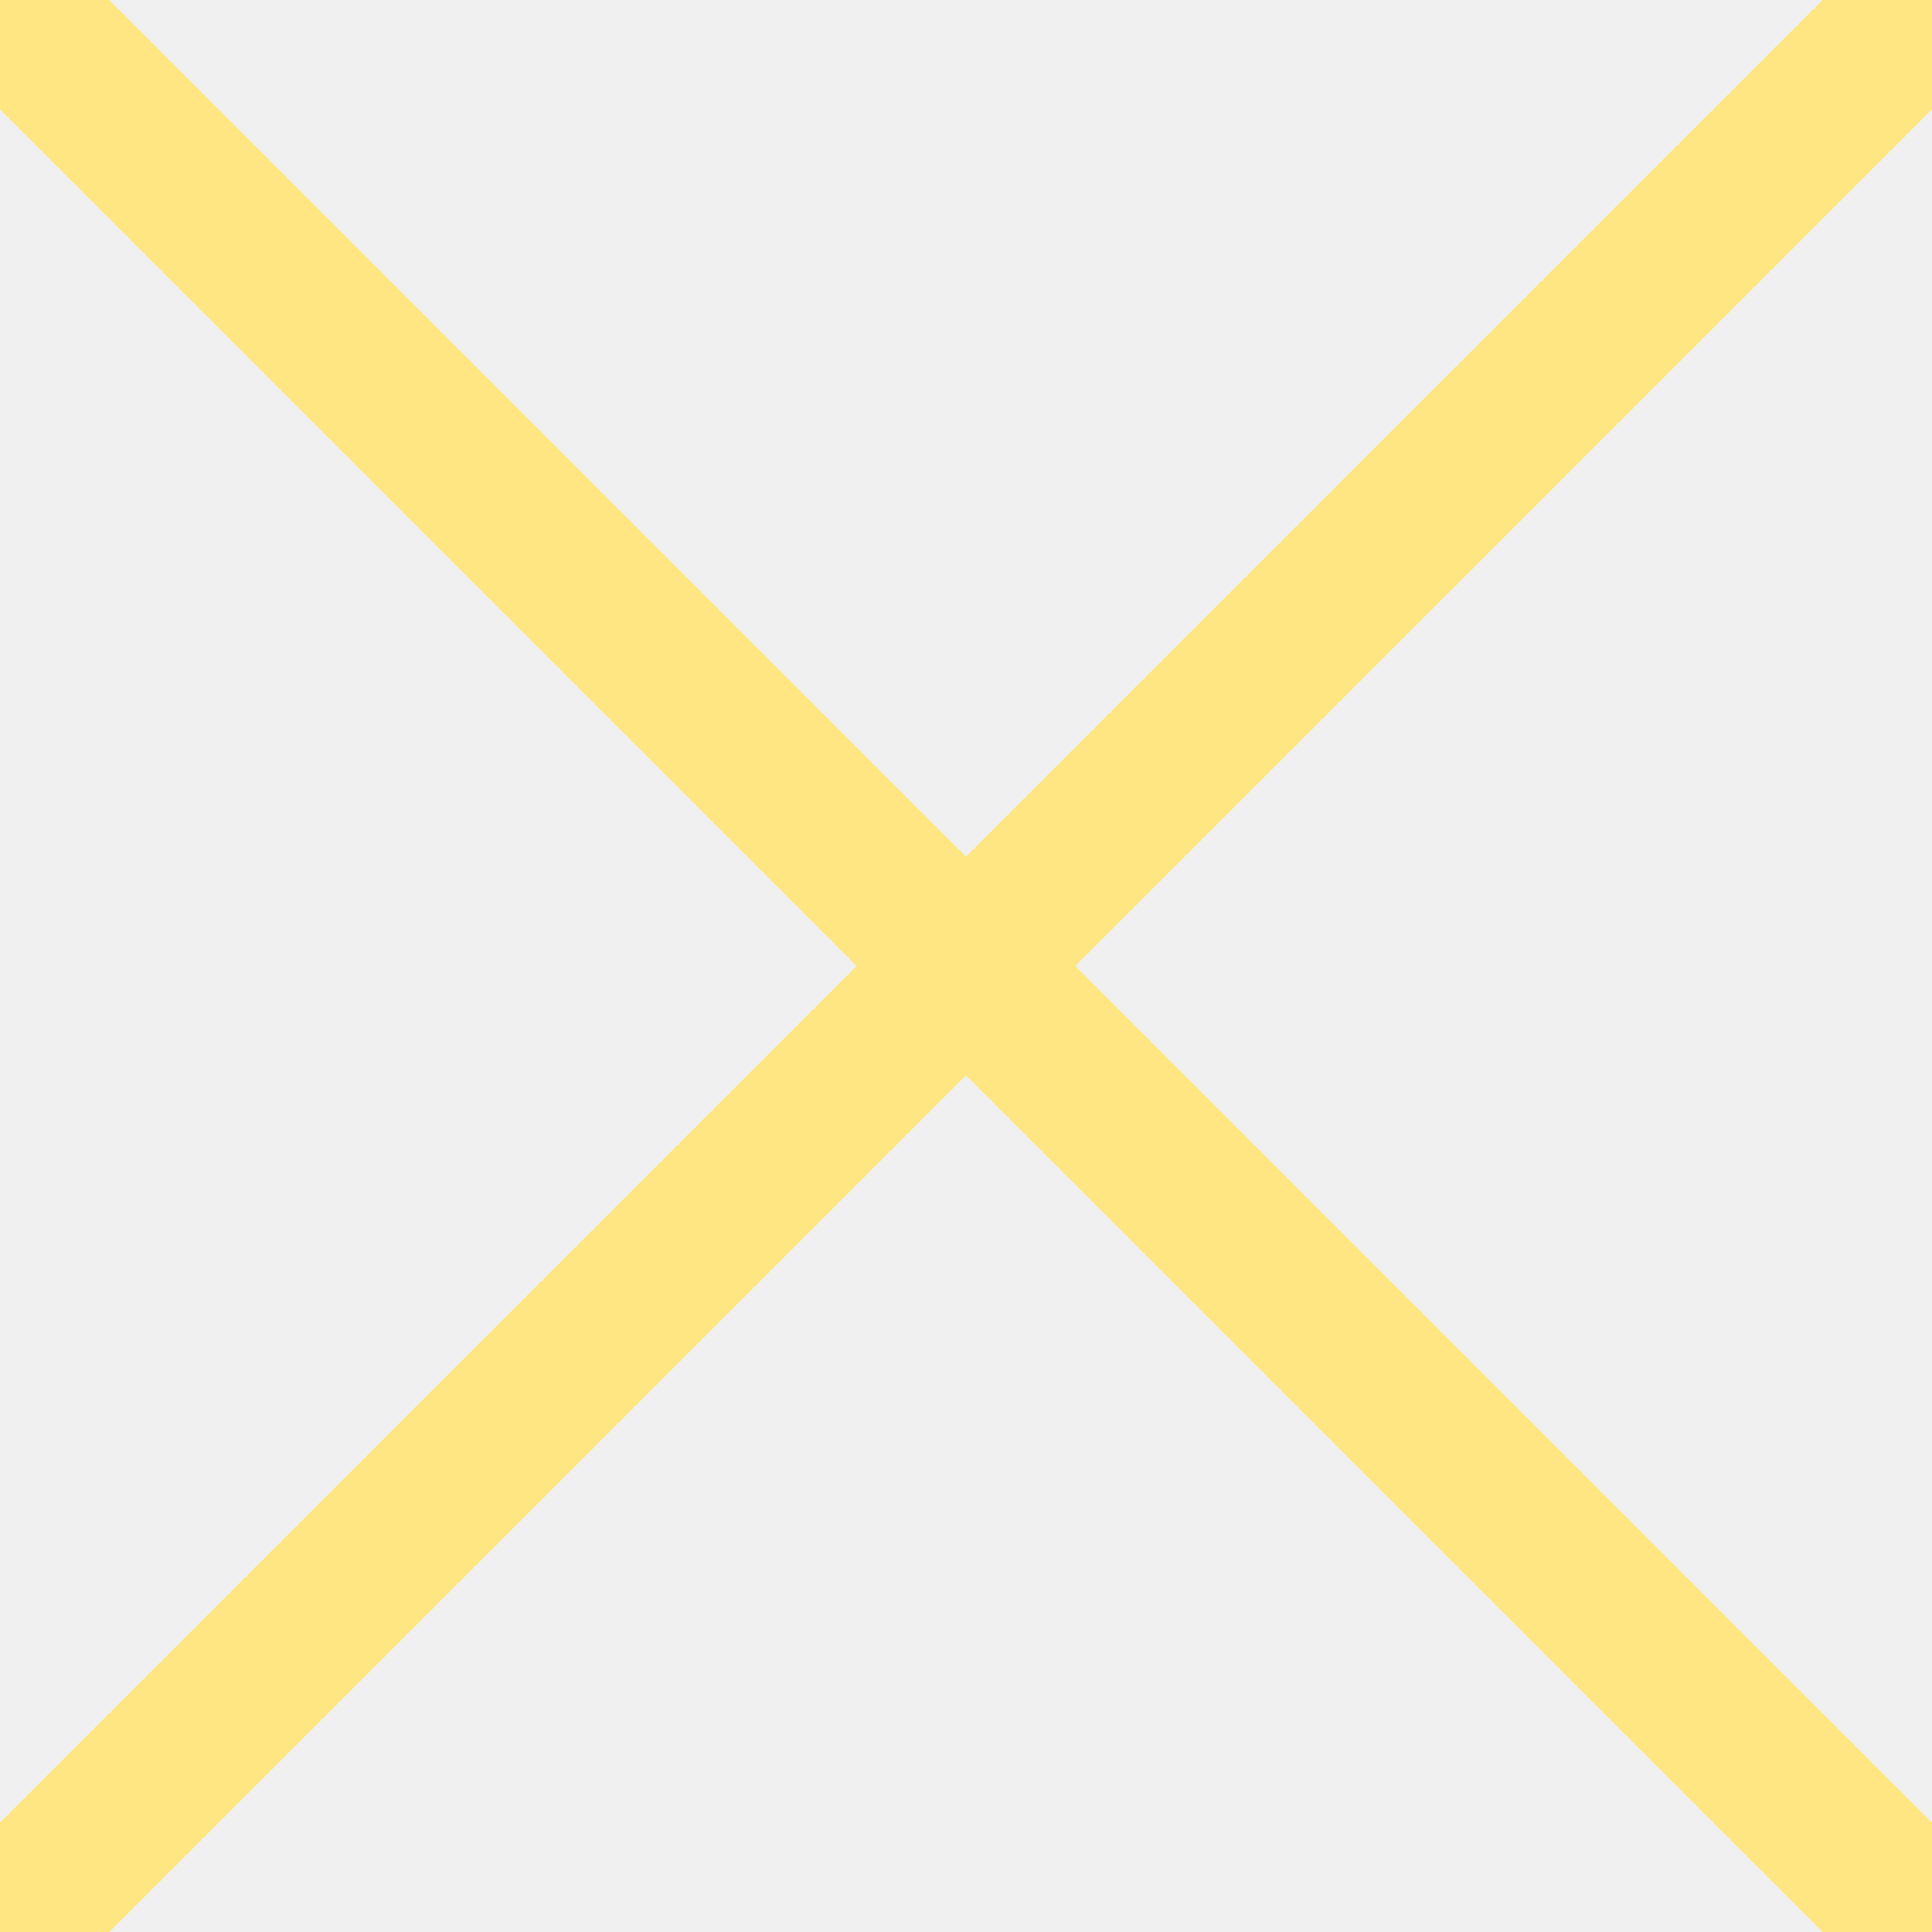
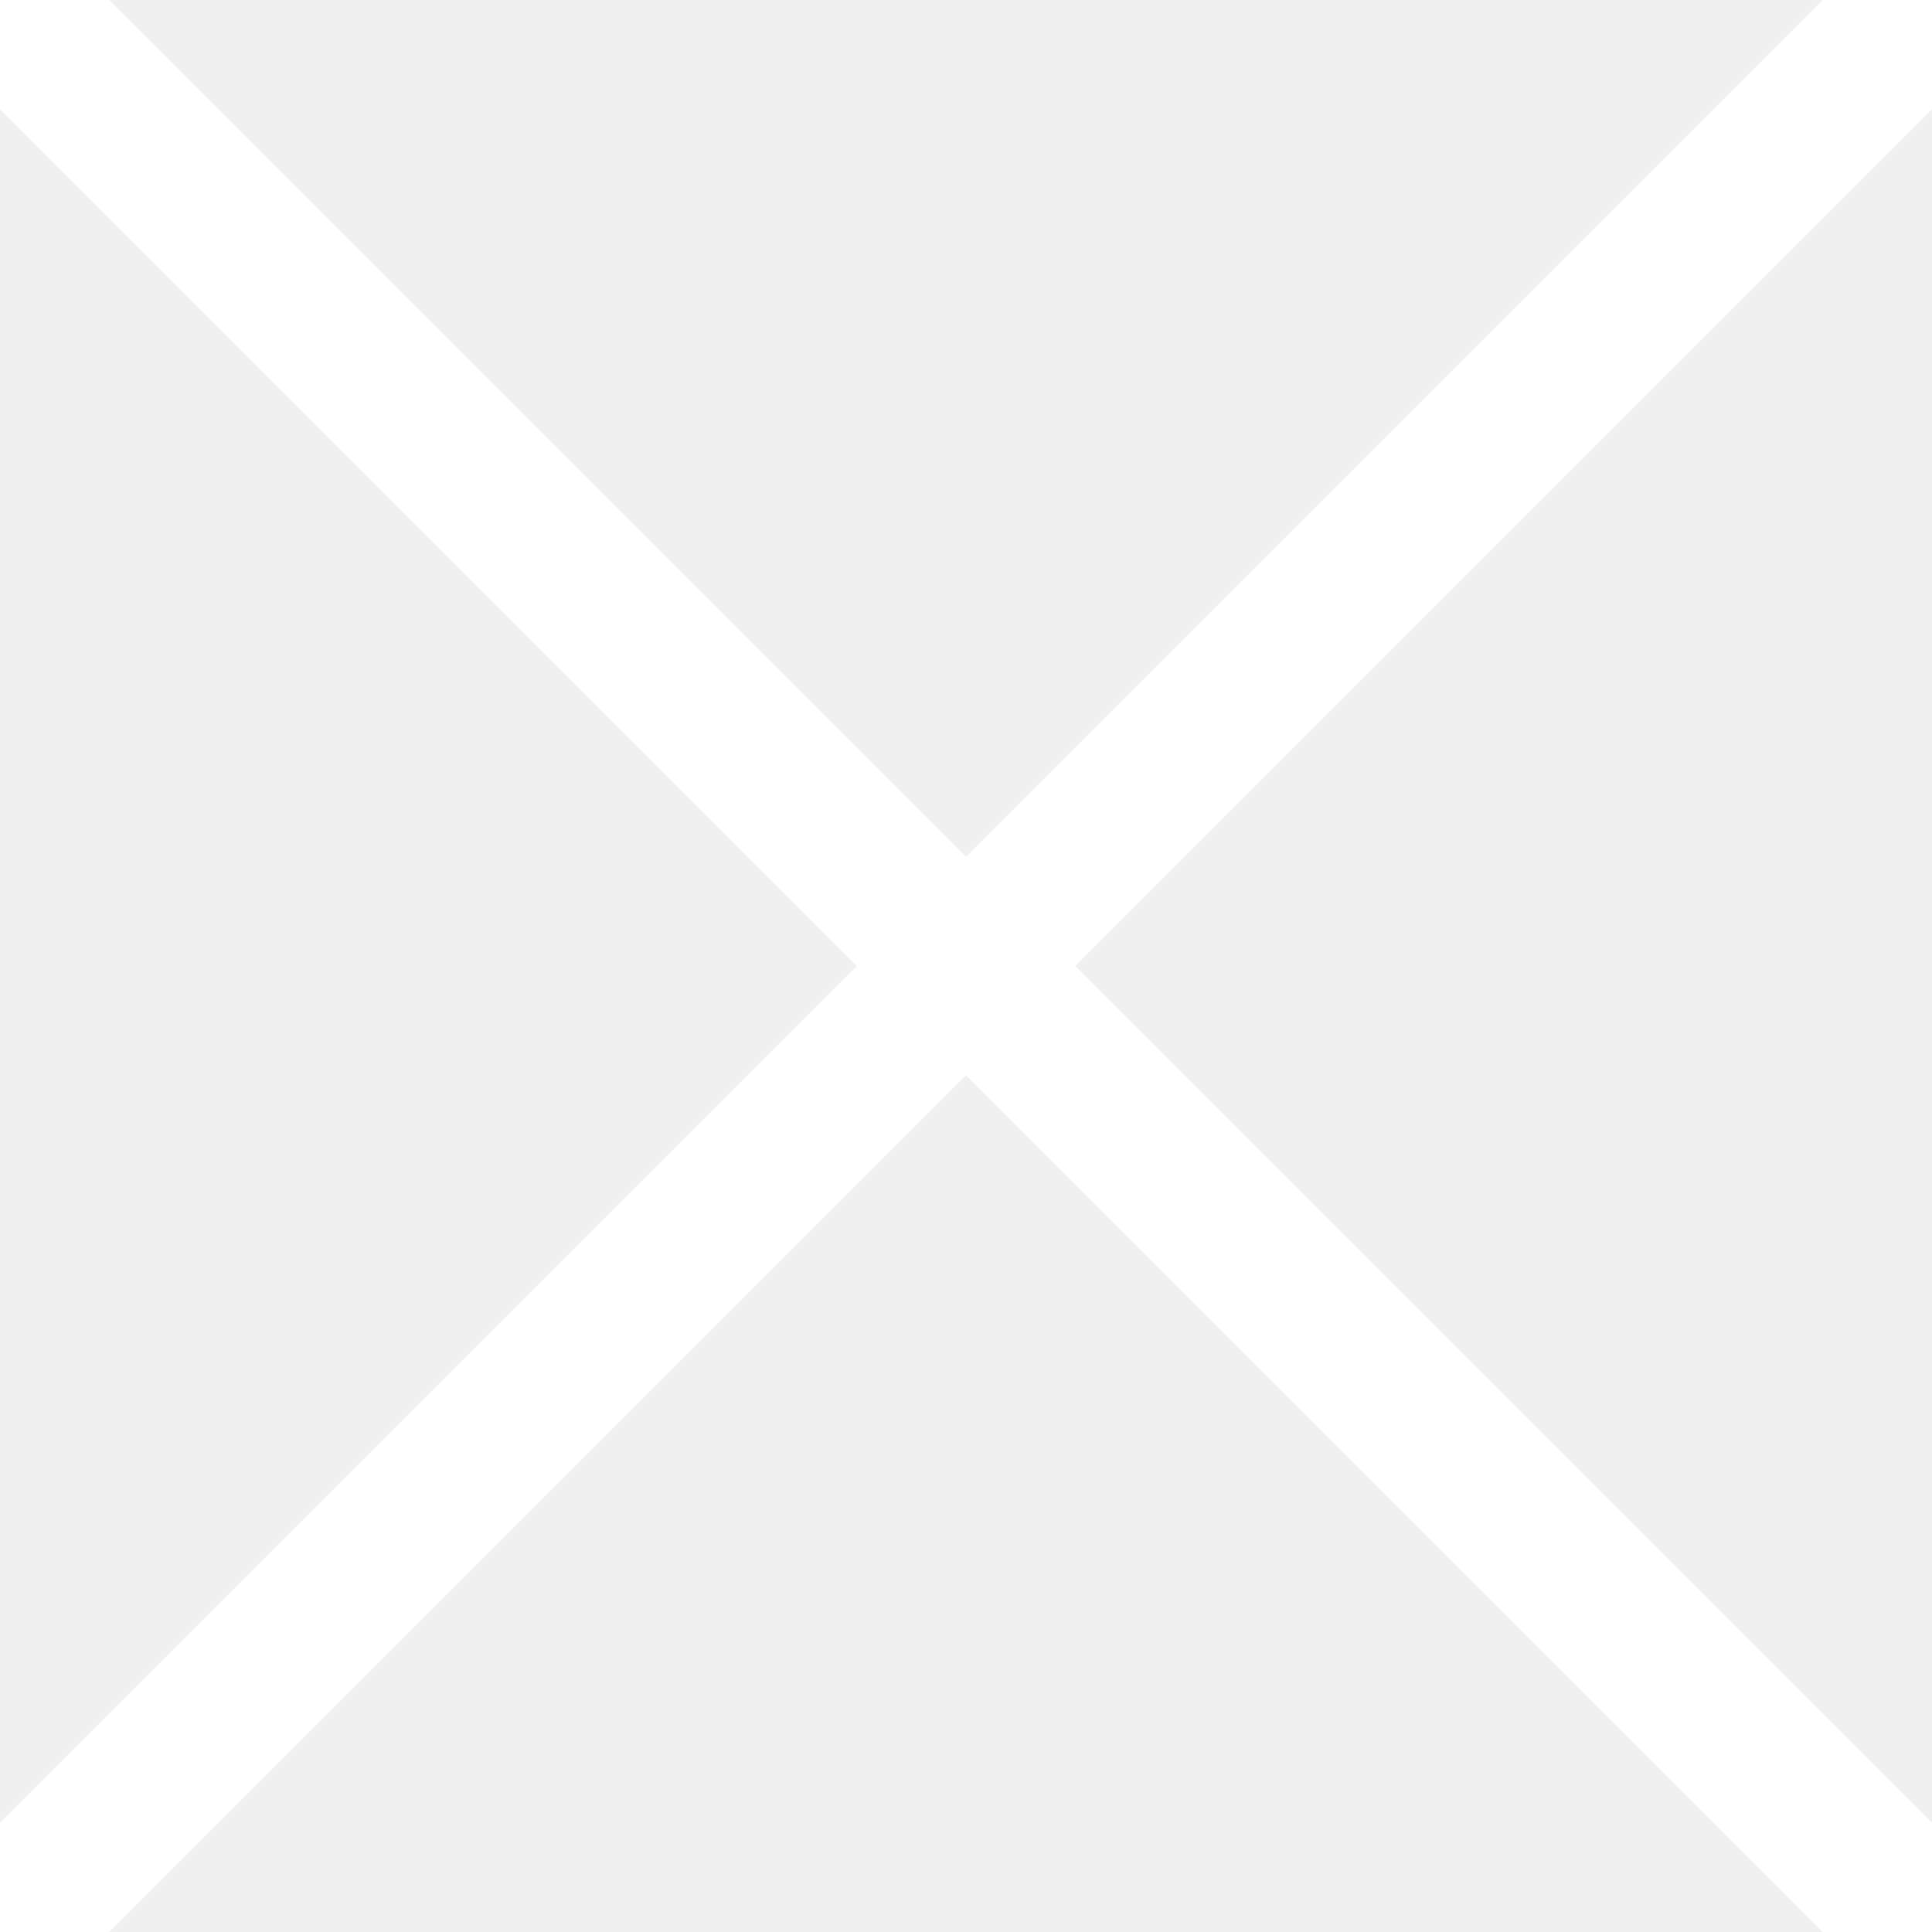
<svg xmlns="http://www.w3.org/2000/svg" version="1.1" width="100%" height="100%" viewBox="0 0 25 25">
-   <path stroke="#FFE682" stroke-width="2" d="M 0 0 L 25 25 M 0 25 L 25 0" />
+   <path stroke="#FFFFFF" stroke-width="2" d="M 0 0 L 25 25 M 0 25 L 25 0" />
</svg>
